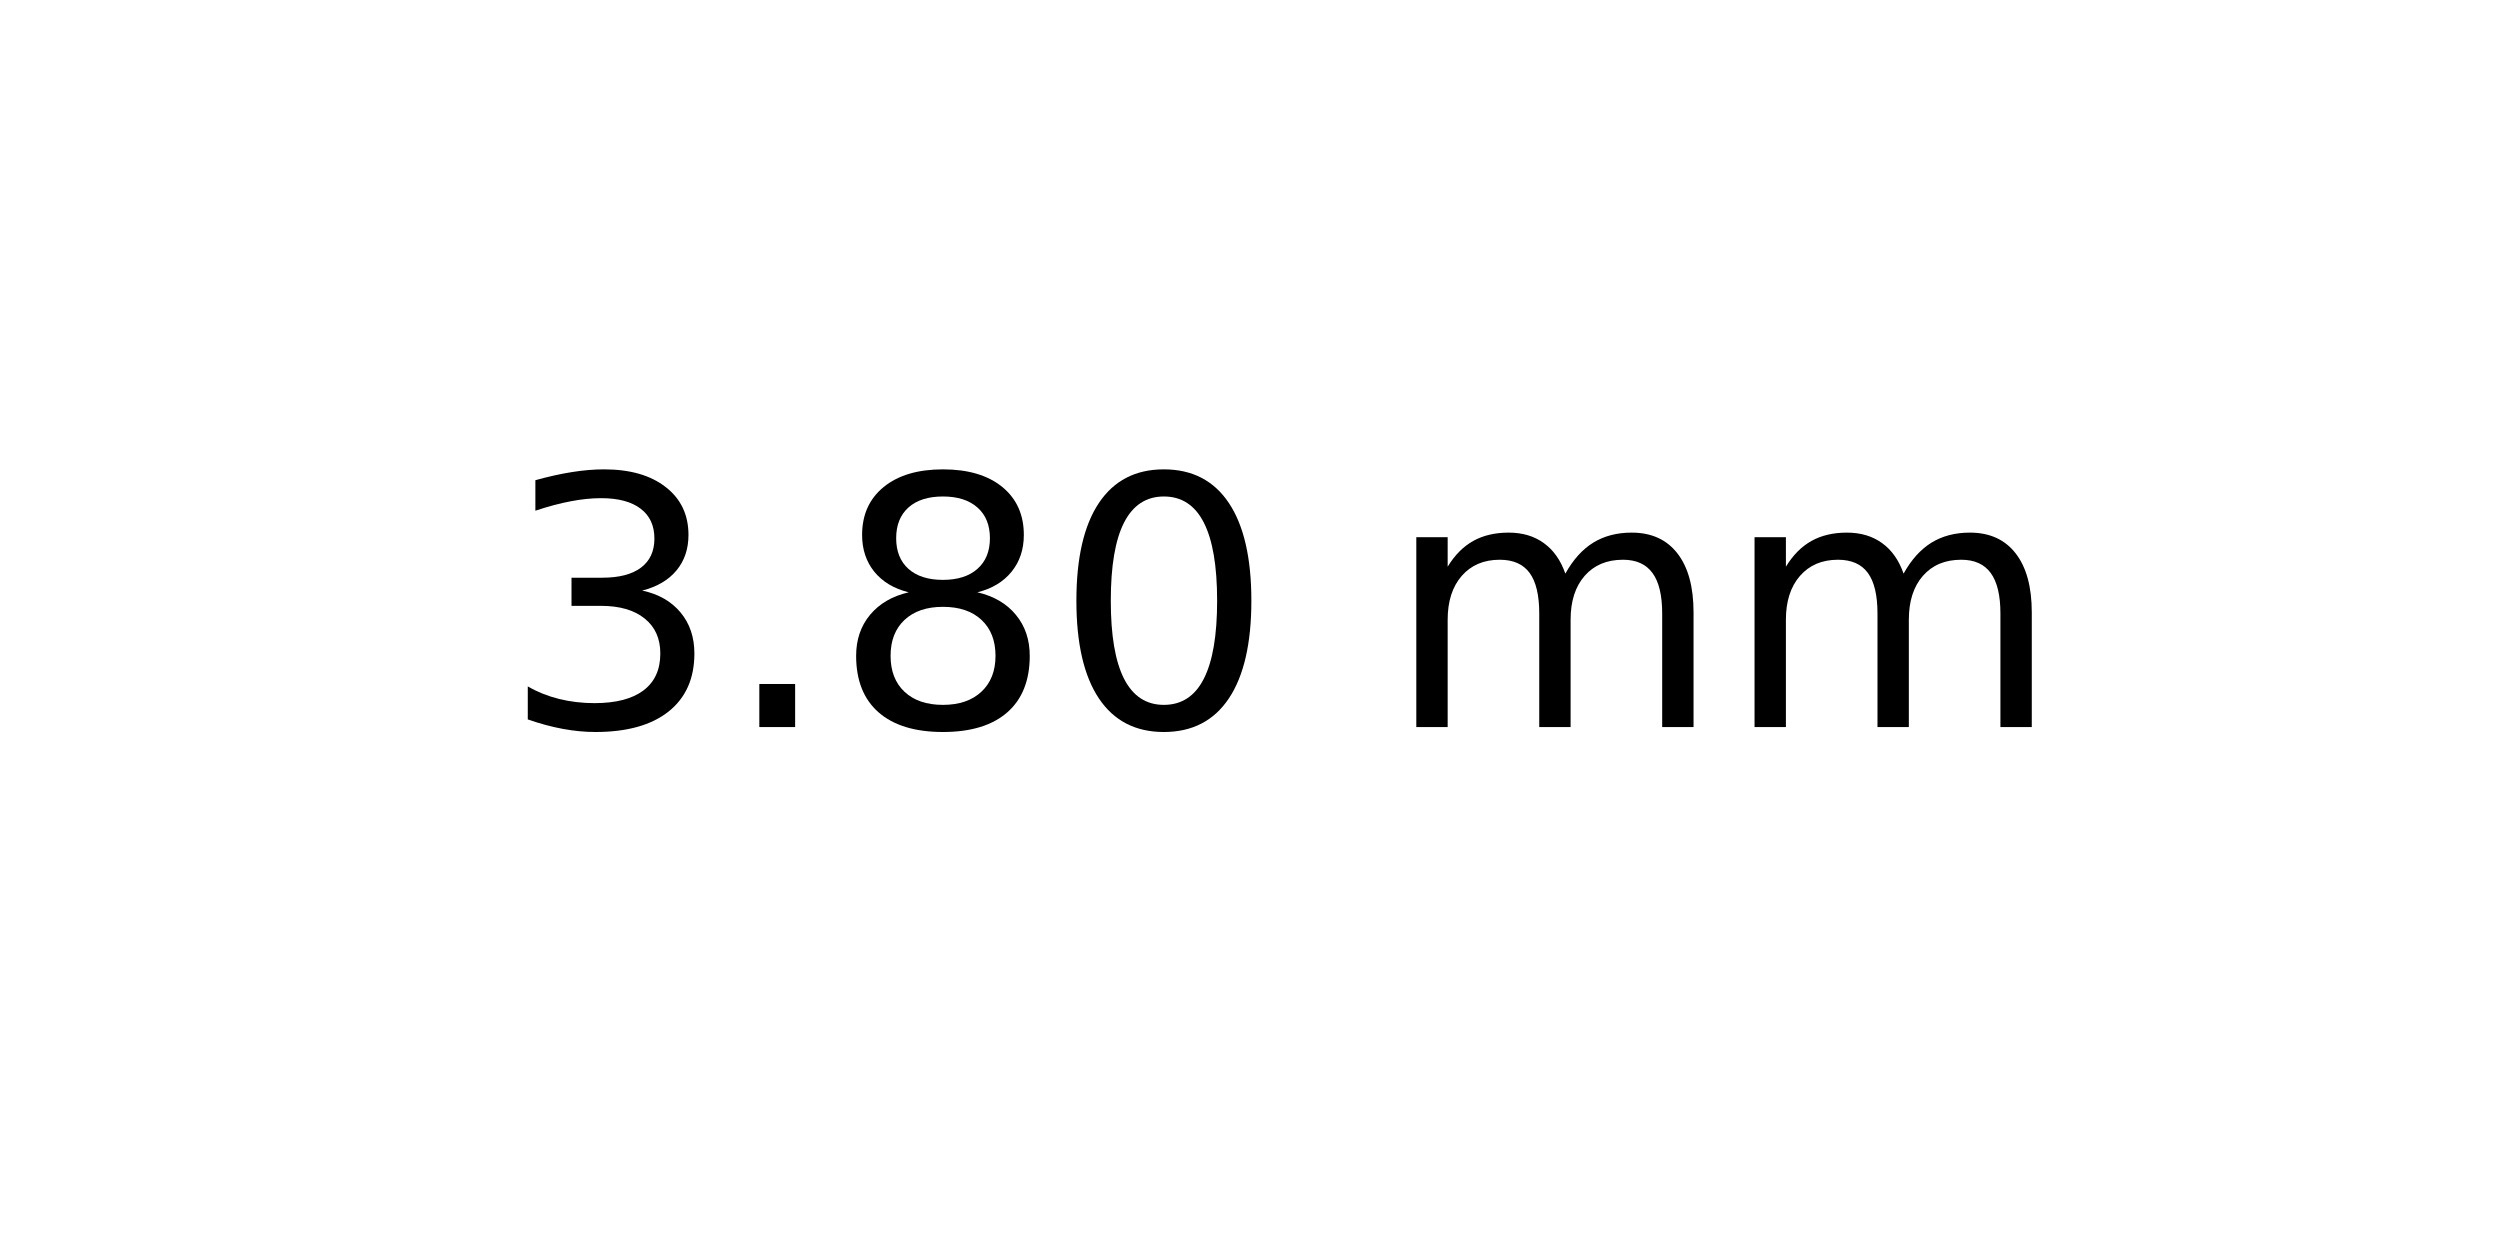
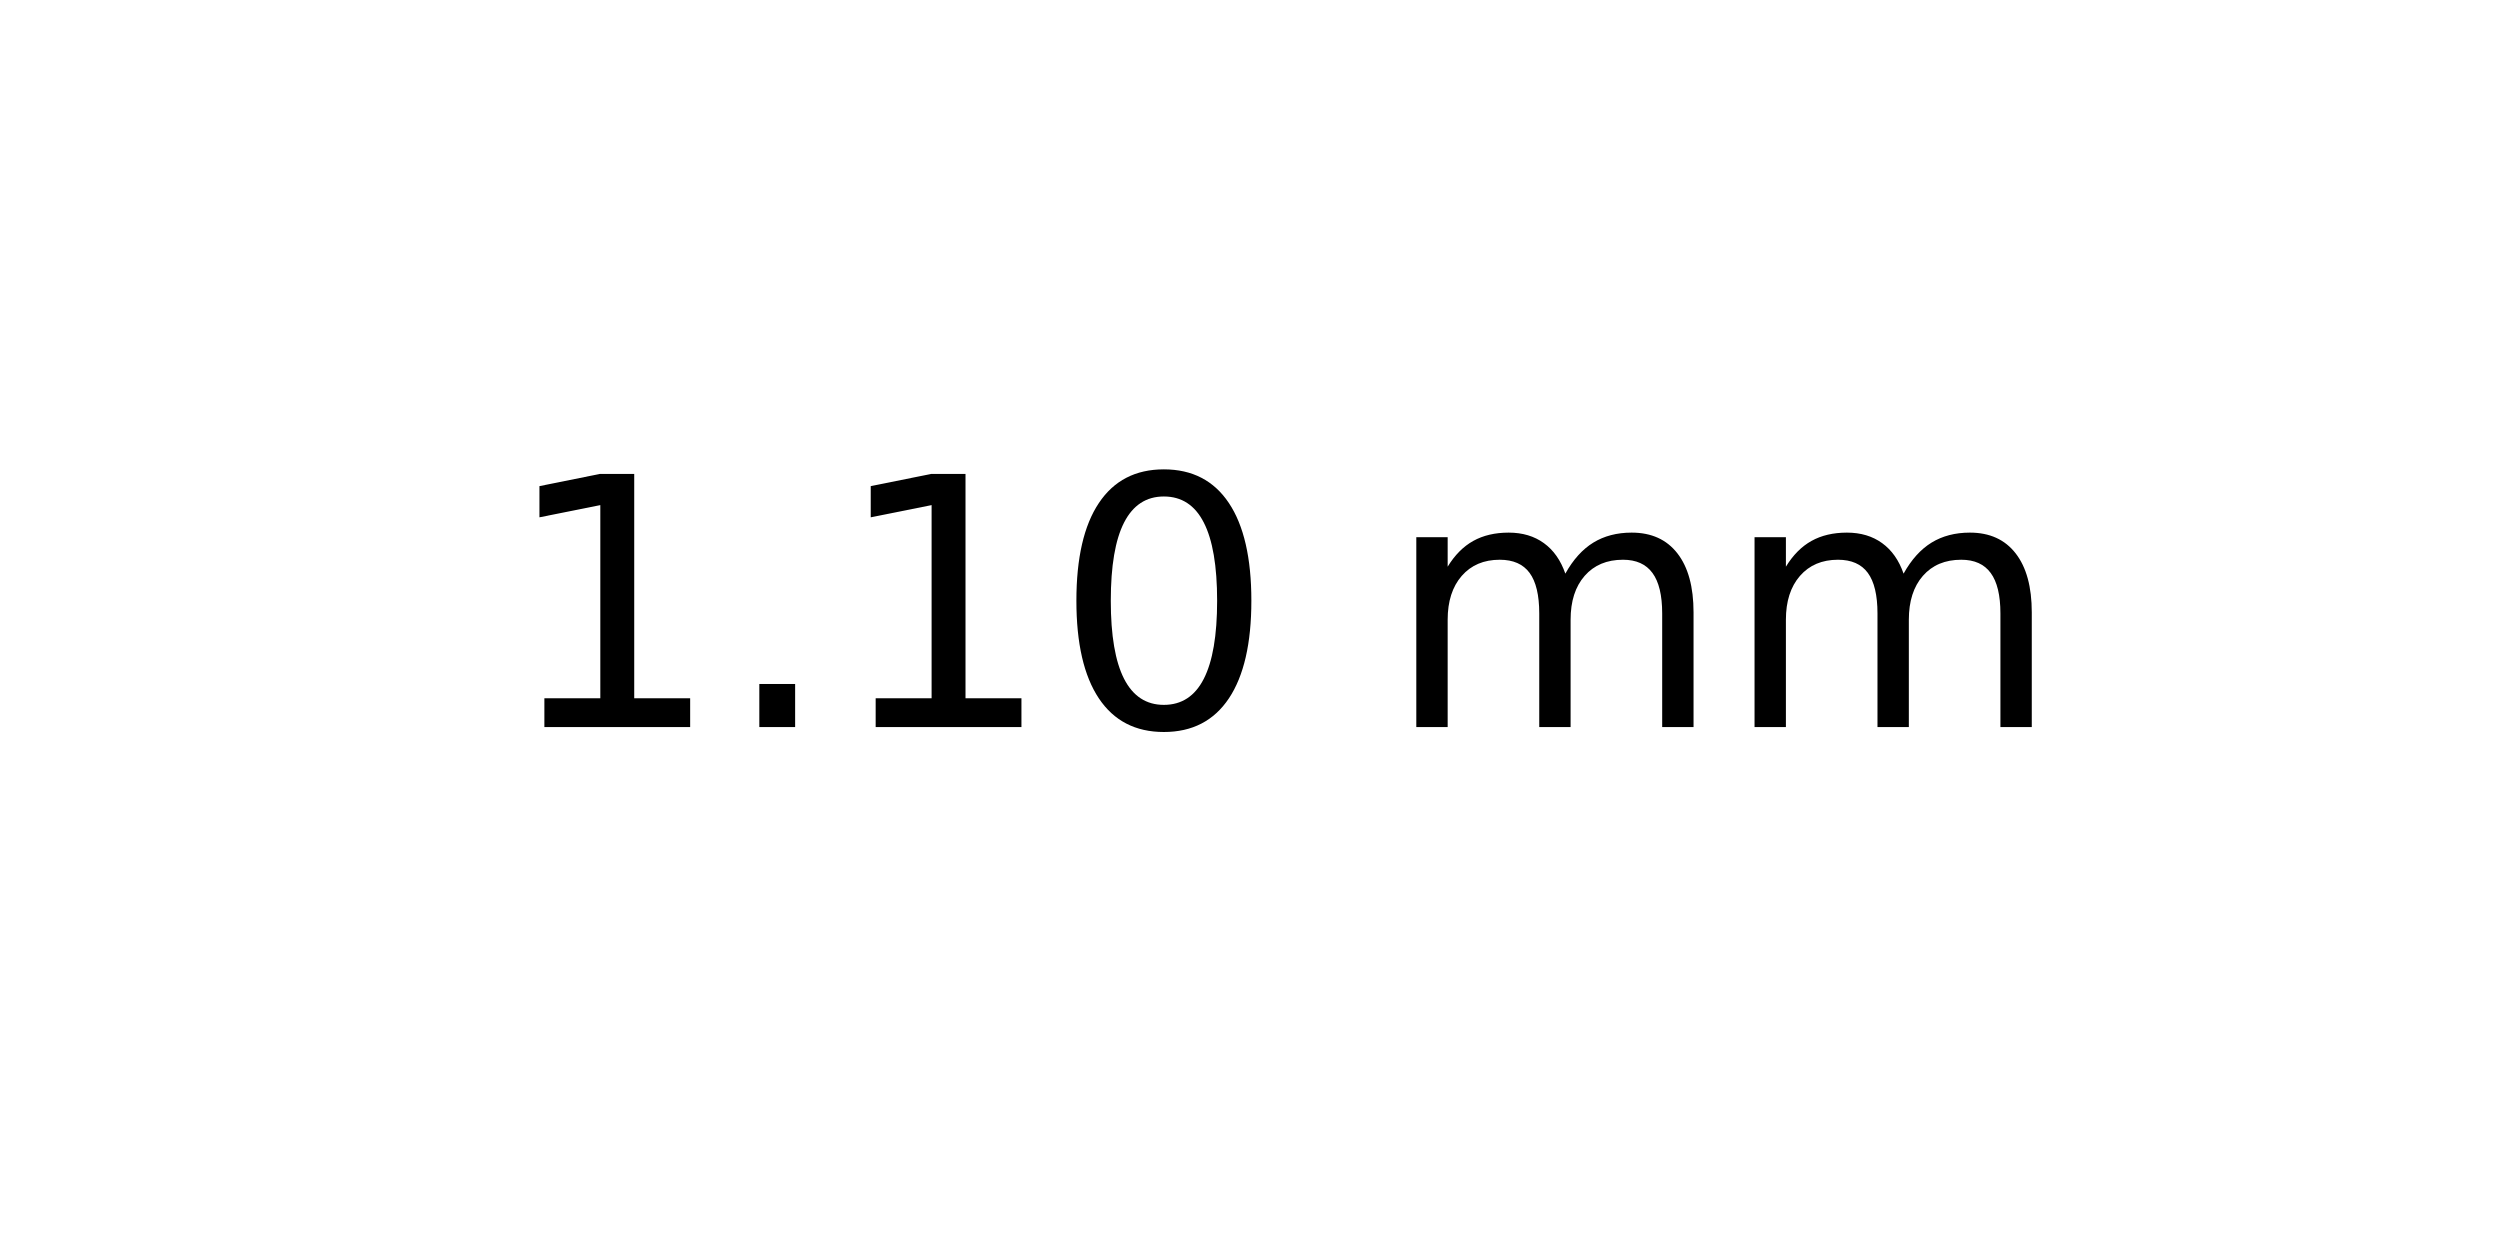
<svg xmlns="http://www.w3.org/2000/svg" xmlns:xlink="http://www.w3.org/1999/xlink" width="72pt" height="36pt" viewBox="0 0 72 36" version="1.1">
  <defs>
    <style type="text/css">*{stroke-linejoin: round; stroke-linecap: butt}</style>
  </defs>
  <g id="figure_1">
    <g id="axes_1">
      <g id="text_1">
        <g transform="translate(14.4375 20.93937) scale(0.1 -0.1)">
          <defs>
-             <path id="DejaVuSans-33" d="M 2597 2516  Q 3050 2419 3304 2112  Q 3559 1806 3559 1356  Q 3559 666 3084 287  Q 2609 -91 1734 -91  Q 1441 -91 1130 -33  Q 819 25 488 141  L 488 750  Q 750 597 1062 519  Q 1375 441 1716 441  Q 2309 441 2620 675  Q 2931 909 2931 1356  Q 2931 1769 2642 2001  Q 2353 2234 1838 2234  L 1294 2234  L 1294 2753  L 1863 2753  Q 2328 2753 2575 2939  Q 2822 3125 2822 3475  Q 2822 3834 2567 4026  Q 2313 4219 1838 4219  Q 1578 4219 1281 4162  Q 984 4106 628 3988  L 628 4550  Q 988 4650 1302 4700  Q 1616 4750 1894 4750  Q 2613 4750 3031 4423  Q 3450 4097 3450 3541  Q 3450 3153 3228 2886  Q 3006 2619 2597 2516  z " transform="scale(0.015625)" />
+             <path id="DejaVuSans-31" d="M 794 531  L 1825 531  L 1825 4091  L 703 3866  L 703 4441  L 1819 4666  L 2450 4666  L 2450 531  L 3481 531  L 3481 0  L 794 0  L 794 531  z " transform="scale(0.015625)" />
            <path id="DejaVuSans-2e" d="M 684 794  L 1344 794  L 1344 0  L 684 0  L 684 794  z " transform="scale(0.015625)" />
-             <path id="DejaVuSans-38" d="M 2034 2216  Q 1584 2216 1326 1975  Q 1069 1734 1069 1313  Q 1069 891 1326 650  Q 1584 409 2034 409  Q 2484 409 2743 651  Q 3003 894 3003 1313  Q 3003 1734 2745 1975  Q 2488 2216 2034 2216  z M 1403 2484  Q 997 2584 770 2862  Q 544 3141 544 3541  Q 544 4100 942 4425  Q 1341 4750 2034 4750  Q 2731 4750 3128 4425  Q 3525 4100 3525 3541  Q 3525 3141 3298 2862  Q 3072 2584 2669 2484  Q 3125 2378 3379 2068  Q 3634 1759 3634 1313  Q 3634 634 3220 271  Q 2806 -91 2034 -91  Q 1263 -91 848 271  Q 434 634 434 1313  Q 434 1759 690 2068  Q 947 2378 1403 2484  z M 1172 3481  Q 1172 3119 1398 2916  Q 1625 2713 2034 2713  Q 2441 2713 2670 2916  Q 2900 3119 2900 3481  Q 2900 3844 2670 4047  Q 2441 4250 2034 4250  Q 1625 4250 1398 4047  Q 1172 3844 1172 3481  z " transform="scale(0.015625)" />
            <path id="DejaVuSans-30" d="M 2034 4250  Q 1547 4250 1301 3770  Q 1056 3291 1056 2328  Q 1056 1369 1301 889  Q 1547 409 2034 409  Q 2525 409 2770 889  Q 3016 1369 3016 2328  Q 3016 3291 2770 3770  Q 2525 4250 2034 4250  z M 2034 4750  Q 2819 4750 3233 4129  Q 3647 3509 3647 2328  Q 3647 1150 3233 529  Q 2819 -91 2034 -91  Q 1250 -91 836 529  Q 422 1150 422 2328  Q 422 3509 836 4129  Q 1250 4750 2034 4750  z " transform="scale(0.015625)" />
            <path id="DejaVuSans-20" transform="scale(0.015625)" />
            <path id="DejaVuSans-6d" d="M 3328 2828  Q 3544 3216 3844 3400  Q 4144 3584 4550 3584  Q 5097 3584 5394 3201  Q 5691 2819 5691 2113  L 5691 0  L 5113 0  L 5113 2094  Q 5113 2597 4934 2840  Q 4756 3084 4391 3084  Q 3944 3084 3684 2787  Q 3425 2491 3425 1978  L 3425 0  L 2847 0  L 2847 2094  Q 2847 2600 2669 2842  Q 2491 3084 2119 3084  Q 1678 3084 1418 2786  Q 1159 2488 1159 1978  L 1159 0  L 581 0  L 581 3500  L 1159 3500  L 1159 2956  Q 1356 3278 1631 3431  Q 1906 3584 2284 3584  Q 2666 3584 2933 3390  Q 3200 3197 3328 2828  z " transform="scale(0.015625)" />
          </defs>
-           <use xlink:href="#DejaVuSans-33" />
+           <use xlink:href="#DejaVuSans-31" />
          <use xlink:href="#DejaVuSans-2e" x="63.623" />
-           <use xlink:href="#DejaVuSans-38" x="95.41" />
+           <use xlink:href="#DejaVuSans-31" x="95.41" />
          <use xlink:href="#DejaVuSans-30" x="159.033" />
          <use xlink:href="#DejaVuSans-20" x="222.656" />
          <use xlink:href="#DejaVuSans-6d" x="254.443" />
          <use xlink:href="#DejaVuSans-6d" x="351.855" />
        </g>
      </g>
    </g>
  </g>
</svg>
